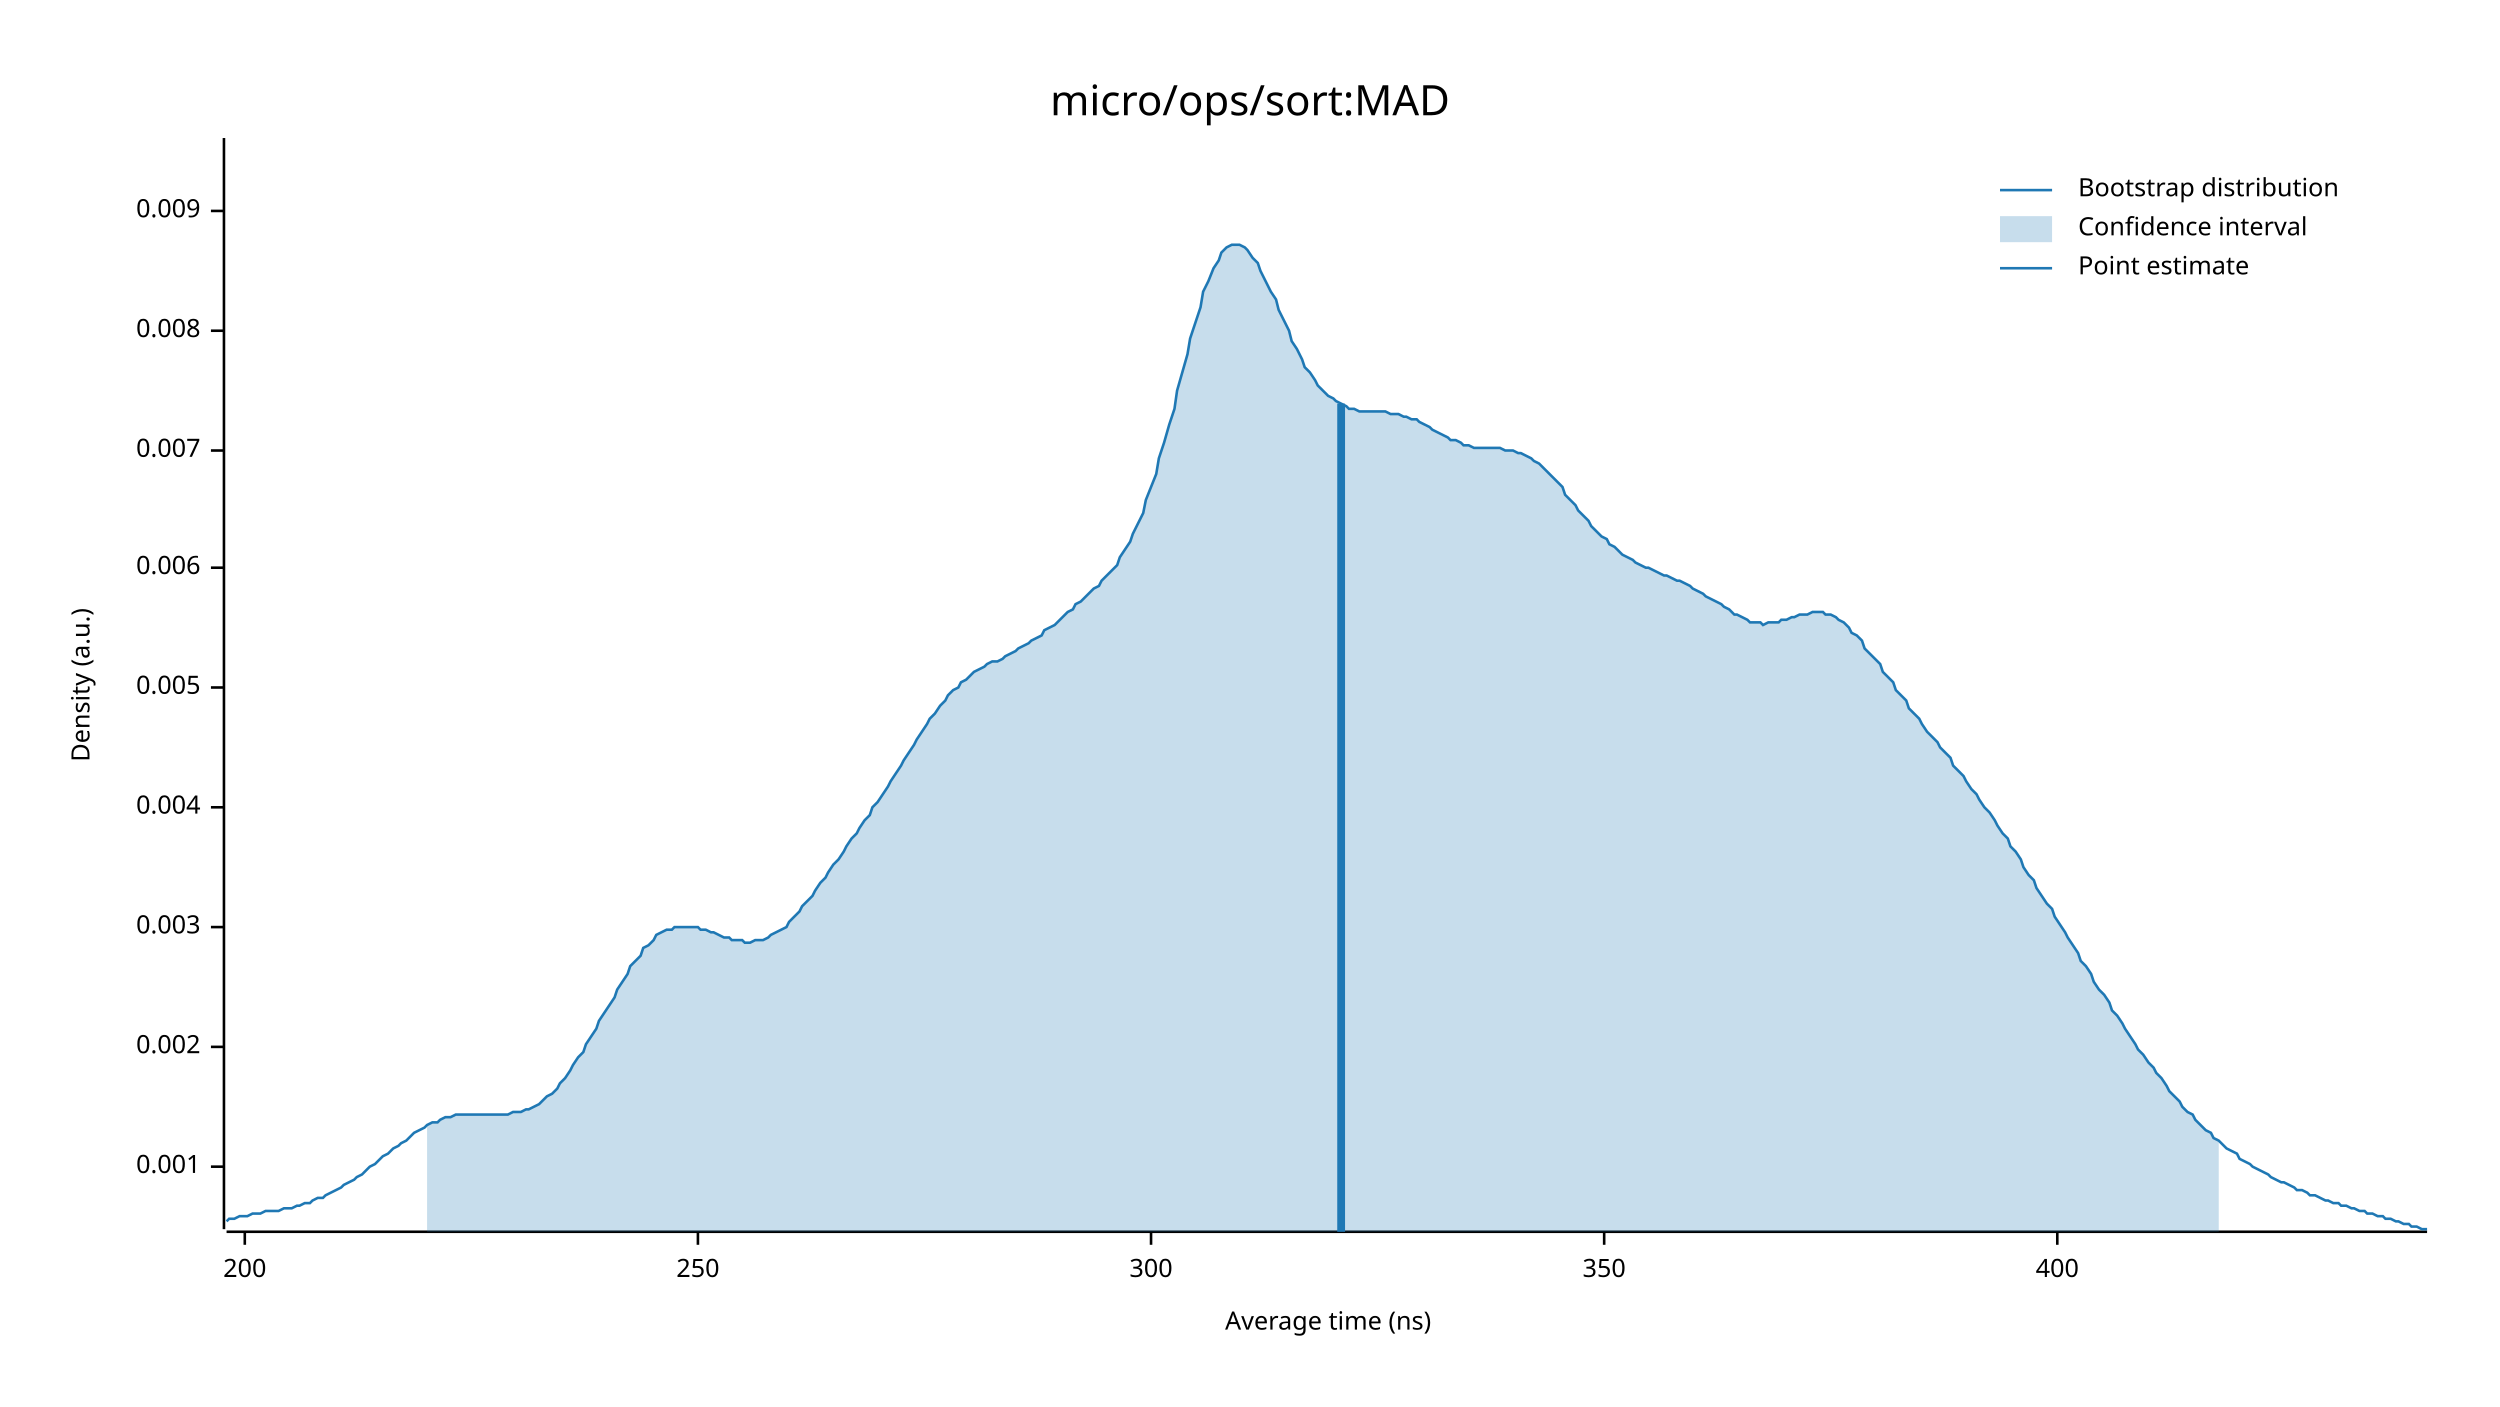
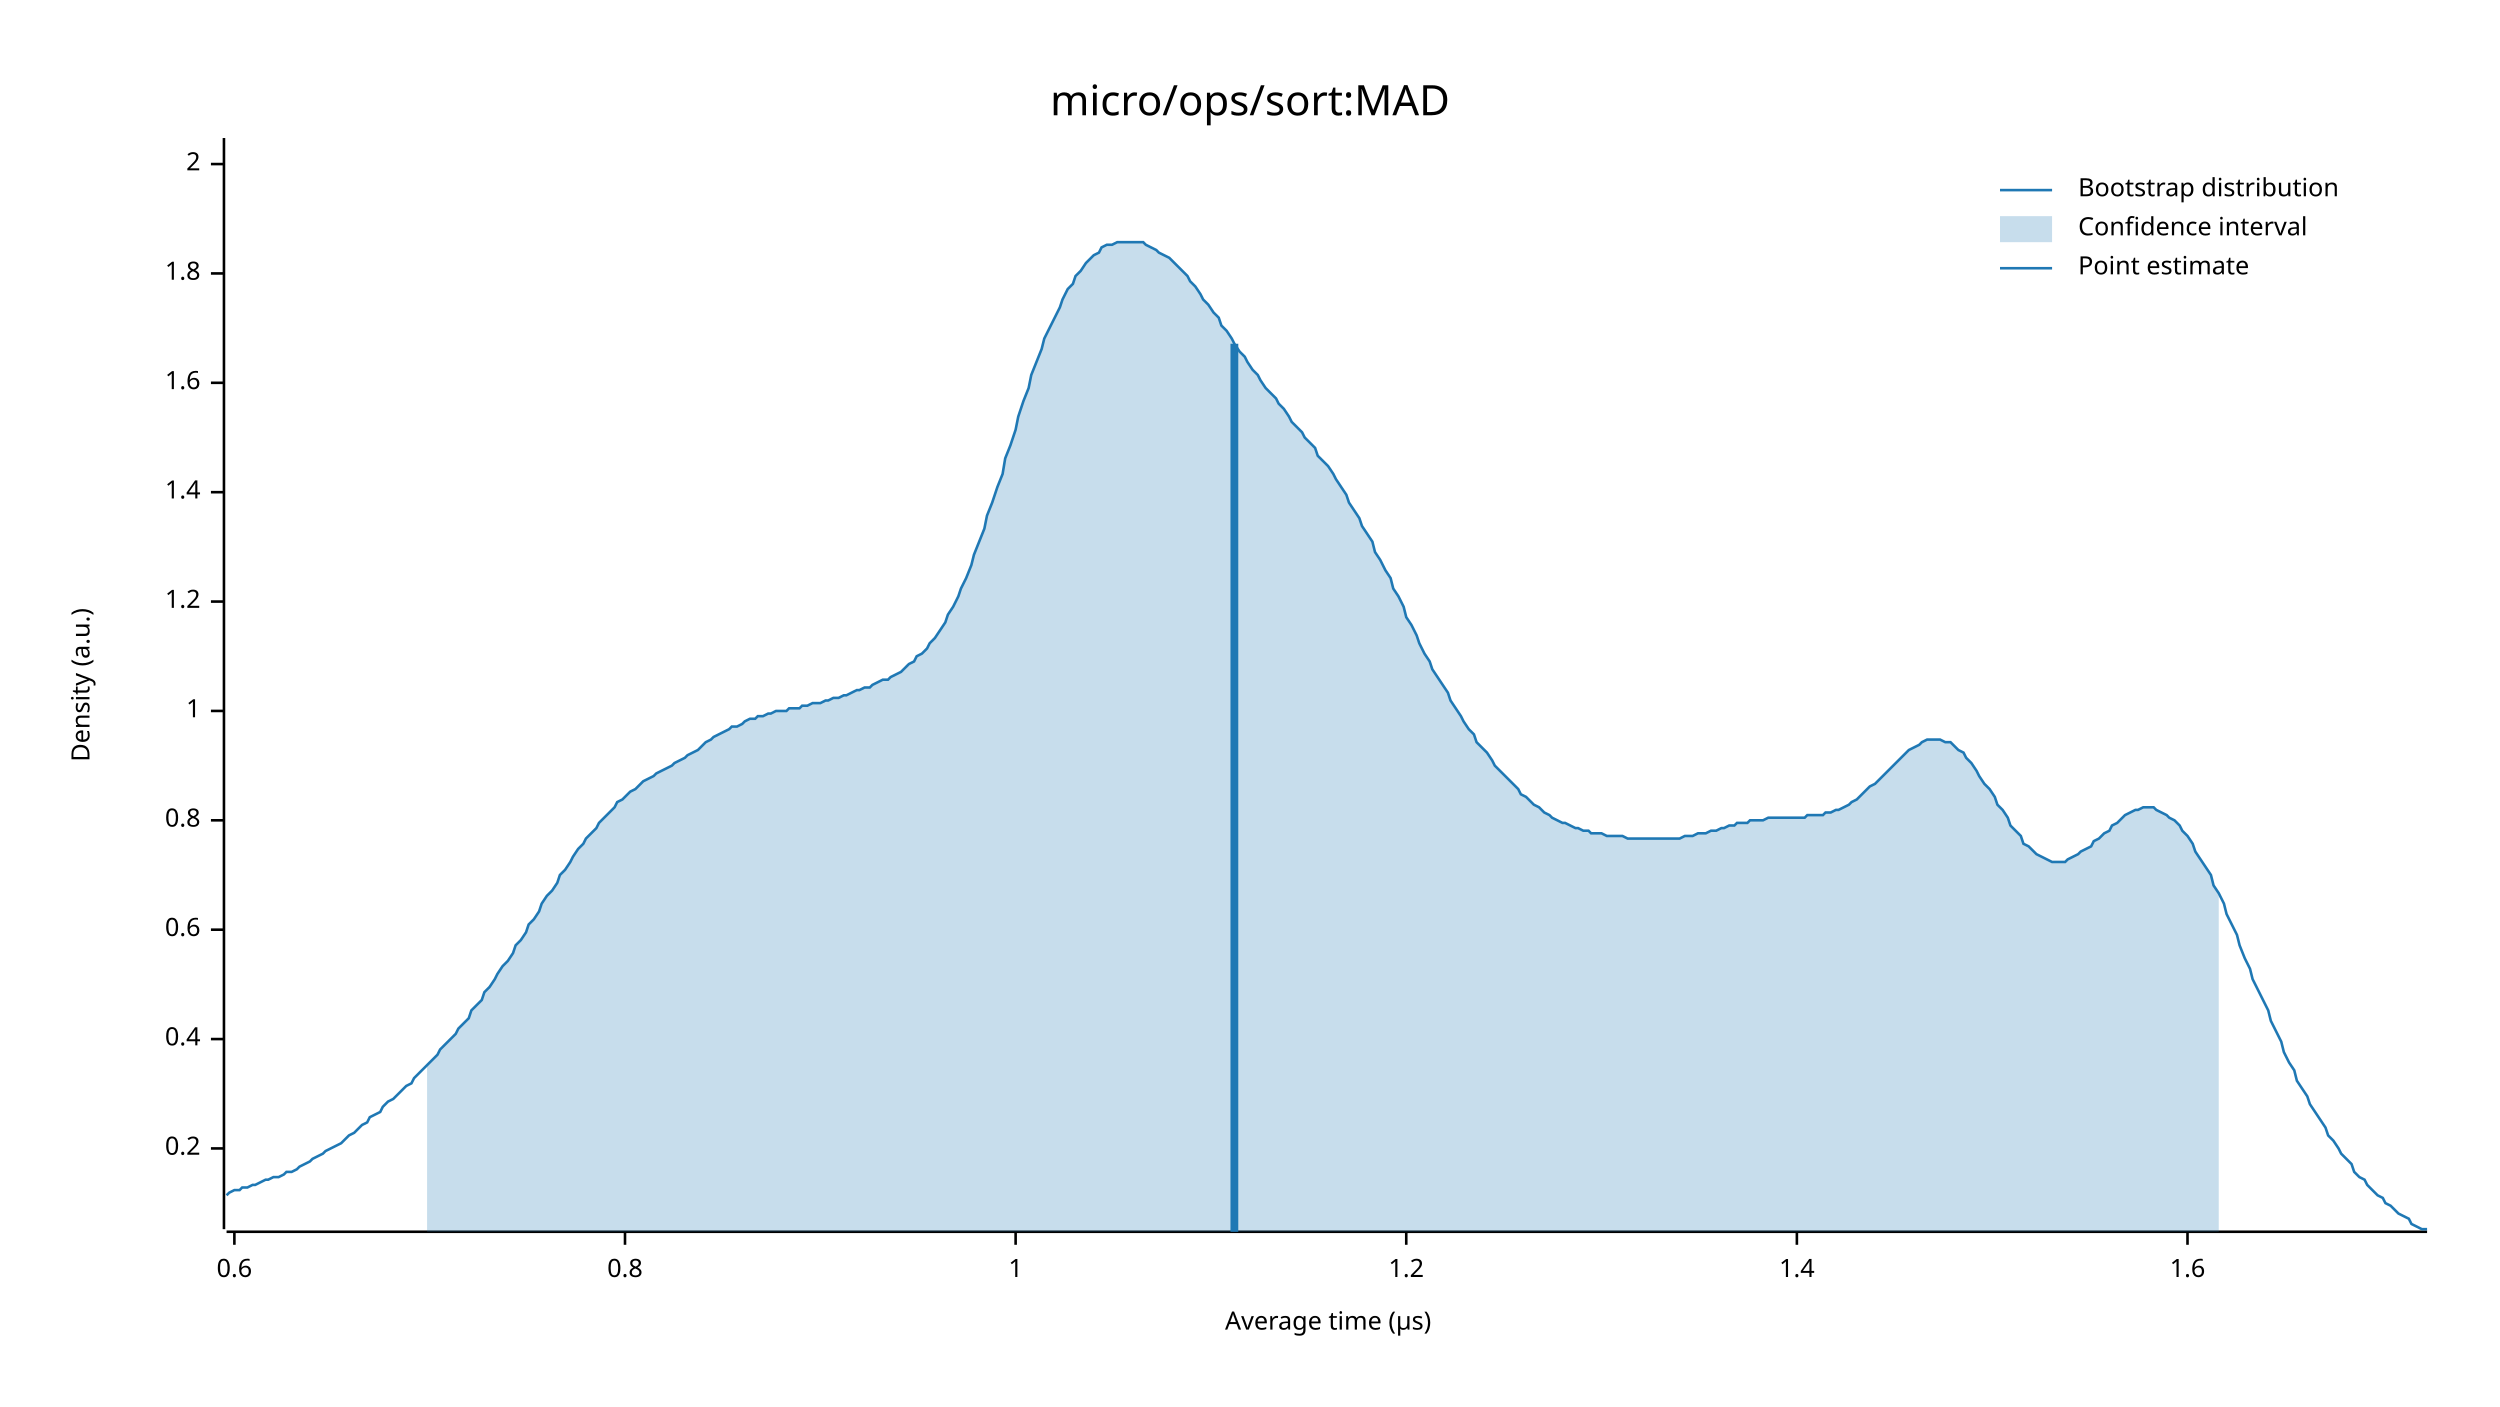
<svg xmlns="http://www.w3.org/2000/svg" width="960" height="540" viewBox="0 0 960 540">
  <text x="480" y="32" dy="0.76em" text-anchor="middle" font-family="sans-serif" font-size="16.129" opacity="1" fill="#000000">
micro/ops/sort:MAD
</text>
  <text x="27" y="263" dy="0.76em" text-anchor="middle" font-family="sans-serif" font-size="9.677" opacity="1" fill="#000000" transform="rotate(270, 27, 263)">
Density (a.u.)
</text>
  <text x="510" y="513" dy="-0.5ex" text-anchor="middle" font-family="sans-serif" font-size="9.677" opacity="1" fill="#000000">
- Average time (ns)
+ Average time (µs)
</text>
  <polyline fill="none" opacity="1" stroke="#000000" stroke-width="1" points="86,53 86,472 " />
-   <text x="77" y="448" dy="0.5ex" text-anchor="end" font-family="sans-serif" font-size="9.677" opacity="1" fill="#000000">
- 0.001
+   <text x="77" y="441" dy="0.5ex" text-anchor="end" font-family="sans-serif" font-size="9.677" opacity="1" fill="#000000">
+ 0.2
</text>
-   <polyline fill="none" opacity="1" stroke="#000000" stroke-width="1" points="81,448 86,448 " />
-   <text x="77" y="402" dy="0.5ex" text-anchor="end" font-family="sans-serif" font-size="9.677" opacity="1" fill="#000000">
- 0.002
+   <polyline fill="none" opacity="1" stroke="#000000" stroke-width="1" points="81,441 86,441 " />
+   <text x="77" y="399" dy="0.5ex" text-anchor="end" font-family="sans-serif" font-size="9.677" opacity="1" fill="#000000">
+ 0.4
</text>
-   <polyline fill="none" opacity="1" stroke="#000000" stroke-width="1" points="81,402 86,402 " />
-   <text x="77" y="356" dy="0.5ex" text-anchor="end" font-family="sans-serif" font-size="9.677" opacity="1" fill="#000000">
- 0.003
+   <polyline fill="none" opacity="1" stroke="#000000" stroke-width="1" points="81,399 86,399 " />
+   <text x="77" y="357" dy="0.5ex" text-anchor="end" font-family="sans-serif" font-size="9.677" opacity="1" fill="#000000">
+ 0.6
</text>
-   <polyline fill="none" opacity="1" stroke="#000000" stroke-width="1" points="81,356 86,356 " />
-   <text x="77" y="310" dy="0.5ex" text-anchor="end" font-family="sans-serif" font-size="9.677" opacity="1" fill="#000000">
- 0.004
+   <polyline fill="none" opacity="1" stroke="#000000" stroke-width="1" points="81,357 86,357 " />
+   <text x="77" y="315" dy="0.5ex" text-anchor="end" font-family="sans-serif" font-size="9.677" opacity="1" fill="#000000">
+ 0.8
</text>
-   <polyline fill="none" opacity="1" stroke="#000000" stroke-width="1" points="81,310 86,310 " />
-   <text x="77" y="264" dy="0.5ex" text-anchor="end" font-family="sans-serif" font-size="9.677" opacity="1" fill="#000000">
- 0.005
+   <polyline fill="none" opacity="1" stroke="#000000" stroke-width="1" points="81,315 86,315 " />
+   <text x="77" y="273" dy="0.5ex" text-anchor="end" font-family="sans-serif" font-size="9.677" opacity="1" fill="#000000">
+ 1
</text>
-   <polyline fill="none" opacity="1" stroke="#000000" stroke-width="1" points="81,264 86,264 " />
-   <text x="77" y="218" dy="0.5ex" text-anchor="end" font-family="sans-serif" font-size="9.677" opacity="1" fill="#000000">
- 0.006
+   <polyline fill="none" opacity="1" stroke="#000000" stroke-width="1" points="81,273 86,273 " />
+   <text x="77" y="231" dy="0.5ex" text-anchor="end" font-family="sans-serif" font-size="9.677" opacity="1" fill="#000000">
+ 1.2
</text>
-   <polyline fill="none" opacity="1" stroke="#000000" stroke-width="1" points="81,218 86,218 " />
-   <text x="77" y="173" dy="0.5ex" text-anchor="end" font-family="sans-serif" font-size="9.677" opacity="1" fill="#000000">
- 0.007
+   <polyline fill="none" opacity="1" stroke="#000000" stroke-width="1" points="81,231 86,231 " />
+   <text x="77" y="189" dy="0.5ex" text-anchor="end" font-family="sans-serif" font-size="9.677" opacity="1" fill="#000000">
+ 1.4
</text>
-   <polyline fill="none" opacity="1" stroke="#000000" stroke-width="1" points="81,173 86,173 " />
-   <text x="77" y="127" dy="0.5ex" text-anchor="end" font-family="sans-serif" font-size="9.677" opacity="1" fill="#000000">
- 0.008
+   <polyline fill="none" opacity="1" stroke="#000000" stroke-width="1" points="81,189 86,189 " />
+   <text x="77" y="147" dy="0.5ex" text-anchor="end" font-family="sans-serif" font-size="9.677" opacity="1" fill="#000000">
+ 1.6
</text>
-   <polyline fill="none" opacity="1" stroke="#000000" stroke-width="1" points="81,127 86,127 " />
-   <text x="77" y="81" dy="0.5ex" text-anchor="end" font-family="sans-serif" font-size="9.677" opacity="1" fill="#000000">
- 0.009
+   <polyline fill="none" opacity="1" stroke="#000000" stroke-width="1" points="81,147 86,147 " />
+   <text x="77" y="105" dy="0.5ex" text-anchor="end" font-family="sans-serif" font-size="9.677" opacity="1" fill="#000000">
+ 1.8
</text>
-   <polyline fill="none" opacity="1" stroke="#000000" stroke-width="1" points="81,81 86,81 " />
+   <polyline fill="none" opacity="1" stroke="#000000" stroke-width="1" points="81,105 86,105 " />
+   <text x="77" y="63" dy="0.5ex" text-anchor="end" font-family="sans-serif" font-size="9.677" opacity="1" fill="#000000">
+ 2
+ </text>
+   <polyline fill="none" opacity="1" stroke="#000000" stroke-width="1" points="81,63 86,63 " />
  <polyline fill="none" opacity="1" stroke="#000000" stroke-width="1" points="87,473 932,473 " />
-   <text x="94" y="483" dy="0.76em" text-anchor="middle" font-family="sans-serif" font-size="9.677" opacity="1" fill="#000000">
- 200
+   <text x="90" y="483" dy="0.76em" text-anchor="middle" font-family="sans-serif" font-size="9.677" opacity="1" fill="#000000">
+ 0.6
</text>
-   <polyline fill="none" opacity="1" stroke="#000000" stroke-width="1" points="94,473 94,478 " />
-   <text x="268" y="483" dy="0.76em" text-anchor="middle" font-family="sans-serif" font-size="9.677" opacity="1" fill="#000000">
- 250
+   <polyline fill="none" opacity="1" stroke="#000000" stroke-width="1" points="90,473 90,478 " />
+   <text x="240" y="483" dy="0.76em" text-anchor="middle" font-family="sans-serif" font-size="9.677" opacity="1" fill="#000000">
+ 0.8
</text>
-   <polyline fill="none" opacity="1" stroke="#000000" stroke-width="1" points="268,473 268,478 " />
-   <text x="442" y="483" dy="0.76em" text-anchor="middle" font-family="sans-serif" font-size="9.677" opacity="1" fill="#000000">
- 300
+   <polyline fill="none" opacity="1" stroke="#000000" stroke-width="1" points="240,473 240,478 " />
+   <text x="390" y="483" dy="0.76em" text-anchor="middle" font-family="sans-serif" font-size="9.677" opacity="1" fill="#000000">
+ 1
</text>
-   <polyline fill="none" opacity="1" stroke="#000000" stroke-width="1" points="442,473 442,478 " />
-   <text x="616" y="483" dy="0.76em" text-anchor="middle" font-family="sans-serif" font-size="9.677" opacity="1" fill="#000000">
- 350
+   <polyline fill="none" opacity="1" stroke="#000000" stroke-width="1" points="390,473 390,478 " />
+   <text x="540" y="483" dy="0.76em" text-anchor="middle" font-family="sans-serif" font-size="9.677" opacity="1" fill="#000000">
+ 1.2
</text>
-   <polyline fill="none" opacity="1" stroke="#000000" stroke-width="1" points="616,473 616,478 " />
-   <text x="790" y="483" dy="0.76em" text-anchor="middle" font-family="sans-serif" font-size="9.677" opacity="1" fill="#000000">
- 400
+   <polyline fill="none" opacity="1" stroke="#000000" stroke-width="1" points="540,473 540,478 " />
+   <text x="690" y="483" dy="0.76em" text-anchor="middle" font-family="sans-serif" font-size="9.677" opacity="1" fill="#000000">
+ 1.4
</text>
-   <polyline fill="none" opacity="1" stroke="#000000" stroke-width="1" points="790,473 790,478 " />
-   <polyline fill="none" opacity="1" stroke="#1F78B4" stroke-width="1" points="87,469 88,468 90,468 92,467 93,467 95,467 97,466 98,466 100,466 102,465 103,465 105,465 107,465 109,464 110,464 112,464 114,463 115,463 117,462 119,462 120,461 122,460 124,460 125,459 127,458 129,457 131,456 132,455 134,454 136,453 137,452 139,451 141,449 142,448 144,447 146,445 147,444 149,443 151,441 153,440 154,439 156,438 158,436 159,435 161,434 163,433 164,432 166,431 168,431 169,430 171,429 173,429 175,428 176,428 178,428 180,428 181,428 183,428 185,428 186,428 188,428 190,428 191,428 193,428 195,428 197,427 198,427 200,427 202,426 203,426 205,425 207,424 208,423 210,421 212,420 214,418 215,416 217,414 219,411 220,409 222,406 224,404 225,401 227,398 229,395 230,392 232,389 234,386 236,383 237,380 239,377 241,374 242,371 244,369 246,367 247,364 249,363 251,361 252,359 254,358 256,357 258,357 259,356 261,356 263,356 264,356 266,356 268,356 269,357 271,357 273,358 274,358 276,359 278,360 280,360 281,361 283,361 285,361 286,362 288,362 290,361 291,361 293,361 295,360 296,359 298,358 300,357 302,356 303,354 305,352 307,350 308,348 310,346 312,344 313,342 315,339 317,337 318,335 320,332 322,330 324,327 325,325 327,322 329,320 330,318 332,315 334,313 335,310 337,308 339,305 341,302 342,300 344,297 346,294 347,292 349,289 351,286 352,284 354,281 356,278 357,276 359,274 361,271 363,269 364,267 366,265 368,264 369,262 371,261 373,259 374,258 376,257 378,256 379,255 381,254 383,254 385,253 386,252 388,251 390,250 391,249 393,248 395,247 396,246 398,245 400,244 401,242 403,241 405,240 407,238 408,237 410,235 412,234 413,232 415,231 417,229 418,228 420,226 422,225 423,223 425,221 427,219 429,217 430,214 432,211 434,208 435,205 437,201 439,197 440,192 442,187 444,182 445,176 447,170 449,163 451,157 452,150 454,143 456,136 457,130 459,124 461,118 462,112 464,108 466,103 468,100 469,97 471,95 473,94 474,94 476,94 478,95 479,96 481,99 483,101 484,104 486,108 488,112 490,115 491,119 493,123 495,127 496,131 498,134 500,138 501,141 503,143 505,146 506,148 508,150 510,152 512,153 513,154 515,155 517,156 518,157 520,157 522,158 523,158 525,158 527,158 528,158 530,158 532,158 534,159 535,159 537,159 539,160 540,160 542,161 544,161 545,162 547,163 549,164 550,165 552,166 554,167 556,168 557,169 559,169 561,170 562,171 564,171 566,172 567,172 569,172 571,172 573,172 574,172 576,172 578,173 579,173 581,173 583,174 584,174 586,175 588,176 589,177 591,178 593,180 595,182 596,183 598,185 600,187 601,190 603,192 605,194 606,196 608,198 610,200 611,202 613,204 615,206 617,207 618,209 620,210 622,212 623,213 625,214 627,215 628,216 630,217 632,218 633,218 635,219 637,220 639,221 640,221 642,222 644,223 645,223 647,224 649,225 650,226 652,227 654,228 655,229 657,230 659,231 661,232 662,233 664,234 666,236 667,236 669,237 671,238 672,239 674,239 676,239 677,240 679,239 681,239 683,239 684,238 686,238 688,237 689,237 691,236 693,236 694,236 696,235 698,235 700,235 701,236 703,236 705,237 706,238 708,239 710,241 711,243 713,244 715,246 716,249 718,251 720,253 722,255 723,258 725,260 727,262 728,265 730,267 732,269 733,272 735,274 737,276 738,278 740,281 742,283 744,285 745,287 747,289 749,291 750,294 752,296 754,298 755,300 757,303 759,305 760,307 762,310 764,312 766,315 767,317 769,320 771,322 772,325 774,327 776,330 777,333 779,336 781,338 782,341 784,344 786,347 788,349 789,352 791,355 793,358 794,360 796,363 798,366 799,369 801,371 803,374 804,377 806,380 808,382 810,385 811,388 813,390 815,393 816,395 818,398 820,401 821,403 823,405 825,408 827,410 828,412 830,414 832,417 833,419 835,421 837,423 838,425 840,427 842,428 843,430 845,432 847,434 849,435 850,437 852,438 854,440 855,441 857,442 859,443 860,445 862,446 864,447 865,448 867,449 869,450 871,451 872,452 874,453 876,454 877,454 879,455 881,456 882,457 884,457 886,458 887,459 889,459 891,460 893,461 894,461 896,462 898,462 899,463 901,463 903,464 904,464 906,465 908,465 909,466 911,466 913,467 915,467 916,468 918,468 920,469 921,469 923,470 925,470 926,471 928,471 930,472 932,472 " />
-   <polygon opacity="0.25" fill="#1F78B4" points="164,432 166,431 168,431 169,430 171,429 173,429 175,428 176,428 178,428 180,428 181,428 183,428 185,428 186,428 188,428 190,428 191,428 193,428 195,428 197,427 198,427 200,427 202,426 203,426 205,425 207,424 208,423 210,421 212,420 214,418 215,416 217,414 219,411 220,409 222,406 224,404 225,401 227,398 229,395 230,392 232,389 234,386 236,383 237,380 239,377 241,374 242,371 244,369 246,367 247,364 249,363 251,361 252,359 254,358 256,357 258,357 259,356 261,356 263,356 264,356 266,356 268,356 269,357 271,357 273,358 274,358 276,359 278,360 280,360 281,361 283,361 285,361 286,362 288,362 290,361 291,361 293,361 295,360 296,359 298,358 300,357 302,356 303,354 305,352 307,350 308,348 310,346 312,344 313,342 315,339 317,337 318,335 320,332 322,330 324,327 325,325 327,322 329,320 330,318 332,315 334,313 335,310 337,308 339,305 341,302 342,300 344,297 346,294 347,292 349,289 351,286 352,284 354,281 356,278 357,276 359,274 361,271 363,269 364,267 366,265 368,264 369,262 371,261 373,259 374,258 376,257 378,256 379,255 381,254 383,254 385,253 386,252 388,251 390,250 391,249 393,248 395,247 396,246 398,245 400,244 401,242 403,241 405,240 407,238 408,237 410,235 412,234 413,232 415,231 417,229 418,228 420,226 422,225 423,223 425,221 427,219 429,217 430,214 432,211 434,208 435,205 437,201 439,197 440,192 442,187 444,182 445,176 447,170 449,163 451,157 452,150 454,143 456,136 457,130 459,124 461,118 462,112 464,108 466,103 468,100 469,97 471,95 473,94 474,94 476,94 478,95 479,96 481,99 483,101 484,104 486,108 488,112 490,115 491,119 493,123 495,127 496,131 498,134 500,138 501,141 503,143 505,146 506,148 508,150 510,152 512,153 513,154 515,155 517,156 518,157 520,157 522,158 523,158 525,158 527,158 528,158 530,158 532,158 534,159 535,159 537,159 539,160 540,160 542,161 544,161 545,162 547,163 549,164 550,165 552,166 554,167 556,168 557,169 559,169 561,170 562,171 564,171 566,172 567,172 569,172 571,172 573,172 574,172 576,172 578,173 579,173 581,173 583,174 584,174 586,175 588,176 589,177 591,178 593,180 595,182 596,183 598,185 600,187 601,190 603,192 605,194 606,196 608,198 610,200 611,202 613,204 615,206 617,207 618,209 620,210 622,212 623,213 625,214 627,215 628,216 630,217 632,218 633,218 635,219 637,220 639,221 640,221 642,222 644,223 645,223 647,224 649,225 650,226 652,227 654,228 655,229 657,230 659,231 661,232 662,233 664,234 666,236 667,236 669,237 671,238 672,239 674,239 676,239 677,240 679,239 681,239 683,239 684,238 686,238 688,237 689,237 691,236 693,236 694,236 696,235 698,235 700,235 701,236 703,236 705,237 706,238 708,239 710,241 711,243 713,244 715,246 716,249 718,251 720,253 722,255 723,258 725,260 727,262 728,265 730,267 732,269 733,272 735,274 737,276 738,278 740,281 742,283 744,285 745,287 747,289 749,291 750,294 752,296 754,298 755,300 757,303 759,305 760,307 762,310 764,312 766,315 767,317 769,320 771,322 772,325 774,327 776,330 777,333 779,336 781,338 782,341 784,344 786,347 788,349 789,352 791,355 793,358 794,360 796,363 798,366 799,369 801,371 803,374 804,377 806,380 808,382 810,385 811,388 813,390 815,393 816,395 818,398 820,401 821,403 823,405 825,408 827,410 828,412 830,414 832,417 833,419 835,421 837,423 838,425 840,427 842,428 843,430 845,432 847,434 849,435 850,437 852,438 852,473 164,473 " />
-   <polyline fill="none" opacity="1" stroke="#1F78B4" stroke-width="3" points="515,473 515,155 " />
+   <polyline fill="none" opacity="1" stroke="#000000" stroke-width="1" points="690,473 690,478 " />
+   <text x="840" y="483" dy="0.76em" text-anchor="middle" font-family="sans-serif" font-size="9.677" opacity="1" fill="#000000">
+ 1.6
+ </text>
+   <polyline fill="none" opacity="1" stroke="#000000" stroke-width="1" points="840,473 840,478 " />
+   <polyline fill="none" opacity="1" stroke="#1F78B4" stroke-width="1" points="87,459 88,458 90,457 92,457 93,456 95,456 97,455 98,455 100,454 102,453 103,453 105,452 107,452 109,451 110,450 112,450 114,449 115,448 117,447 119,446 120,445 122,444 124,443 125,442 127,441 129,440 131,439 132,438 134,436 136,435 137,434 139,432 141,431 142,429 144,428 146,427 147,425 149,423 151,422 153,420 154,419 156,417 158,416 159,414 161,412 163,410 164,409 166,407 168,405 169,403 171,401 173,399 175,397 176,395 178,393 180,391 181,388 183,386 185,384 186,381 188,379 190,376 191,374 193,371 195,369 197,366 198,363 200,361 202,358 203,355 205,353 207,350 208,347 210,344 212,342 214,339 215,336 217,334 219,331 220,329 222,326 224,324 225,322 227,320 229,318 230,316 232,314 234,312 236,310 237,308 239,307 241,305 242,304 244,303 246,301 247,300 249,299 251,298 252,297 254,296 256,295 258,294 259,293 261,292 263,291 264,290 266,289 268,288 269,287 271,285 273,284 274,283 276,282 278,281 280,280 281,279 283,279 285,278 286,277 288,276 290,276 291,275 293,275 295,274 296,274 298,273 300,273 302,273 303,272 305,272 307,272 308,271 310,271 312,270 313,270 315,270 317,269 318,269 320,268 322,268 324,267 325,267 327,266 329,265 330,265 332,264 334,264 335,263 337,262 339,261 341,261 342,260 344,259 346,258 347,257 349,255 351,254 352,252 354,251 356,249 357,247 359,245 361,242 363,239 364,236 366,233 368,229 369,226 371,222 373,217 374,213 376,208 378,203 379,198 381,193 383,187 385,182 386,176 388,171 390,165 391,160 393,154 395,149 396,144 398,139 400,134 401,130 403,126 405,122 407,118 408,115 410,111 412,109 413,106 415,104 417,101 418,100 420,98 422,97 423,95 425,94 427,94 429,93 430,93 432,93 434,93 435,93 437,93 439,93 440,94 442,95 444,96 445,97 447,98 449,99 451,101 452,102 454,104 456,106 457,108 459,110 461,113 462,115 464,117 466,120 468,122 469,125 471,127 473,130 474,132 476,135 478,137 479,139 481,142 483,144 484,146 486,149 488,151 490,153 491,155 493,157 495,160 496,162 498,164 500,166 501,168 503,170 505,172 506,175 508,177 510,179 512,182 513,184 515,187 517,190 518,193 520,196 522,199 523,202 525,205 527,208 528,212 530,215 532,219 534,222 535,226 537,229 539,233 540,237 542,240 544,244 545,247 547,251 549,254 550,257 552,260 554,263 556,266 557,269 559,272 561,275 562,277 564,280 566,282 567,285 569,287 571,289 573,292 574,294 576,296 578,298 579,299 581,301 583,303 584,305 586,306 588,308 589,309 591,310 593,312 595,313 596,314 598,315 600,316 601,316 603,317 605,318 606,318 608,319 610,319 611,320 613,320 615,320 617,321 618,321 620,321 622,321 623,321 625,322 627,322 628,322 630,322 632,322 633,322 635,322 637,322 639,322 640,322 642,322 644,322 645,322 647,321 649,321 650,321 652,320 654,320 655,320 657,319 659,319 661,318 662,318 664,317 666,317 667,316 669,316 671,316 672,315 674,315 676,315 677,315 679,314 681,314 683,314 684,314 686,314 688,314 689,314 691,314 693,314 694,313 696,313 698,313 700,313 701,312 703,312 705,311 706,311 708,310 710,309 711,308 713,307 715,305 716,304 718,302 720,301 722,299 723,298 725,296 727,294 728,293 730,291 732,289 733,288 735,287 737,286 738,285 740,284 742,284 744,284 745,284 747,285 749,285 750,286 752,288 754,289 755,291 757,293 759,296 760,298 762,301 764,303 766,306 767,309 769,311 771,314 772,317 774,319 776,321 777,324 779,325 781,327 782,328 784,329 786,330 788,331 789,331 791,331 793,331 794,330 796,329 798,328 799,327 801,326 803,325 804,323 806,322 808,320 810,319 811,317 813,316 815,314 816,313 818,312 820,311 821,311 823,310 825,310 827,310 828,311 830,312 832,313 833,314 835,315 837,317 838,319 840,321 842,324 843,327 845,330 847,333 849,336 850,340 852,343 854,347 855,351 857,355 859,359 860,363 862,368 864,372 865,376 867,380 869,384 871,388 872,392 874,396 876,400 877,404 879,408 881,411 882,415 884,418 886,421 887,424 889,427 891,430 893,433 894,436 896,438 898,441 899,443 901,445 903,447 904,450 906,452 908,453 909,455 911,457 913,459 915,460 916,462 918,463 920,465 921,466 923,467 925,468 926,470 928,471 930,472 932,472 " />
+   <polygon opacity="0.25" fill="#1F78B4" points="164,409 166,407 168,405 169,403 171,401 173,399 175,397 176,395 178,393 180,391 181,388 183,386 185,384 186,381 188,379 190,376 191,374 193,371 195,369 197,366 198,363 200,361 202,358 203,355 205,353 207,350 208,347 210,344 212,342 214,339 215,336 217,334 219,331 220,329 222,326 224,324 225,322 227,320 229,318 230,316 232,314 234,312 236,310 237,308 239,307 241,305 242,304 244,303 246,301 247,300 249,299 251,298 252,297 254,296 256,295 258,294 259,293 261,292 263,291 264,290 266,289 268,288 269,287 271,285 273,284 274,283 276,282 278,281 280,280 281,279 283,279 285,278 286,277 288,276 290,276 291,275 293,275 295,274 296,274 298,273 300,273 302,273 303,272 305,272 307,272 308,271 310,271 312,270 313,270 315,270 317,269 318,269 320,268 322,268 324,267 325,267 327,266 329,265 330,265 332,264 334,264 335,263 337,262 339,261 341,261 342,260 344,259 346,258 347,257 349,255 351,254 352,252 354,251 356,249 357,247 359,245 361,242 363,239 364,236 366,233 368,229 369,226 371,222 373,217 374,213 376,208 378,203 379,198 381,193 383,187 385,182 386,176 388,171 390,165 391,160 393,154 395,149 396,144 398,139 400,134 401,130 403,126 405,122 407,118 408,115 410,111 412,109 413,106 415,104 417,101 418,100 420,98 422,97 423,95 425,94 427,94 429,93 430,93 432,93 434,93 435,93 437,93 439,93 440,94 442,95 444,96 445,97 447,98 449,99 451,101 452,102 454,104 456,106 457,108 459,110 461,113 462,115 464,117 466,120 468,122 469,125 471,127 473,130 474,132 476,135 478,137 479,139 481,142 483,144 484,146 486,149 488,151 490,153 491,155 493,157 495,160 496,162 498,164 500,166 501,168 503,170 505,172 506,175 508,177 510,179 512,182 513,184 515,187 517,190 518,193 520,196 522,199 523,202 525,205 527,208 528,212 530,215 532,219 534,222 535,226 537,229 539,233 540,237 542,240 544,244 545,247 547,251 549,254 550,257 552,260 554,263 556,266 557,269 559,272 561,275 562,277 564,280 566,282 567,285 569,287 571,289 573,292 574,294 576,296 578,298 579,299 581,301 583,303 584,305 586,306 588,308 589,309 591,310 593,312 595,313 596,314 598,315 600,316 601,316 603,317 605,318 606,318 608,319 610,319 611,320 613,320 615,320 617,321 618,321 620,321 622,321 623,321 625,322 627,322 628,322 630,322 632,322 633,322 635,322 637,322 639,322 640,322 642,322 644,322 645,322 647,321 649,321 650,321 652,320 654,320 655,320 657,319 659,319 661,318 662,318 664,317 666,317 667,316 669,316 671,316 672,315 674,315 676,315 677,315 679,314 681,314 683,314 684,314 686,314 688,314 689,314 691,314 693,314 694,313 696,313 698,313 700,313 701,312 703,312 705,311 706,311 708,310 710,309 711,308 713,307 715,305 716,304 718,302 720,301 722,299 723,298 725,296 727,294 728,293 730,291 732,289 733,288 735,287 737,286 738,285 740,284 742,284 744,284 745,284 747,285 749,285 750,286 752,288 754,289 755,291 757,293 759,296 760,298 762,301 764,303 766,306 767,309 769,311 771,314 772,317 774,319 776,321 777,324 779,325 781,327 782,328 784,329 786,330 788,331 789,331 791,331 793,331 794,330 796,329 798,328 799,327 801,326 803,325 804,323 806,322 808,320 810,319 811,317 813,316 815,314 816,313 818,312 820,311 821,311 823,310 825,310 827,310 828,311 830,312 832,313 833,314 835,315 837,317 838,319 840,321 842,324 843,327 845,330 847,333 849,336 850,340 852,343 852,473 164,473 " />
+   <polyline fill="none" opacity="1" stroke="#1F78B4" stroke-width="3" points="474,473 474,132 " />
  <text x="798" y="68" dy="0.76em" text-anchor="start" font-family="sans-serif" font-size="9.677" opacity="1" fill="#000000">
Bootstrap distribution
</text>
  <text x="798" y="83" dy="0.76em" text-anchor="start" font-family="sans-serif" font-size="9.677" opacity="1" fill="#000000">
Confidence interval
</text>
  <text x="798" y="98" dy="0.76em" text-anchor="start" font-family="sans-serif" font-size="9.677" opacity="1" fill="#000000">
Point estimate
</text>
  <polyline fill="none" opacity="1" stroke="#1F78B4" stroke-width="1" points="768,73 788,73 " />
  <rect x="768" y="83" width="20" height="10" opacity="0.25" fill="#1F78B4" stroke="none" />
  <polyline fill="none" opacity="1" stroke="#1F78B4" stroke-width="1" points="768,103 788,103 " />
</svg>
